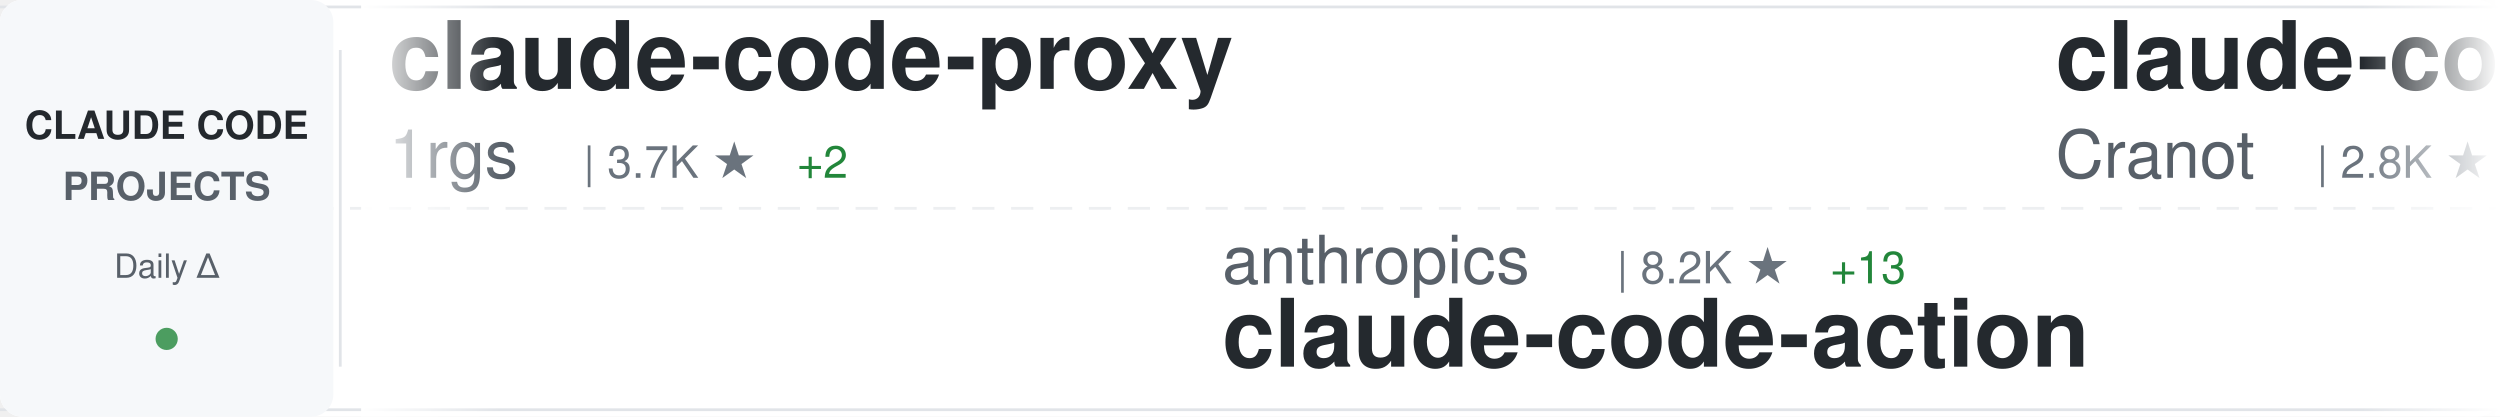
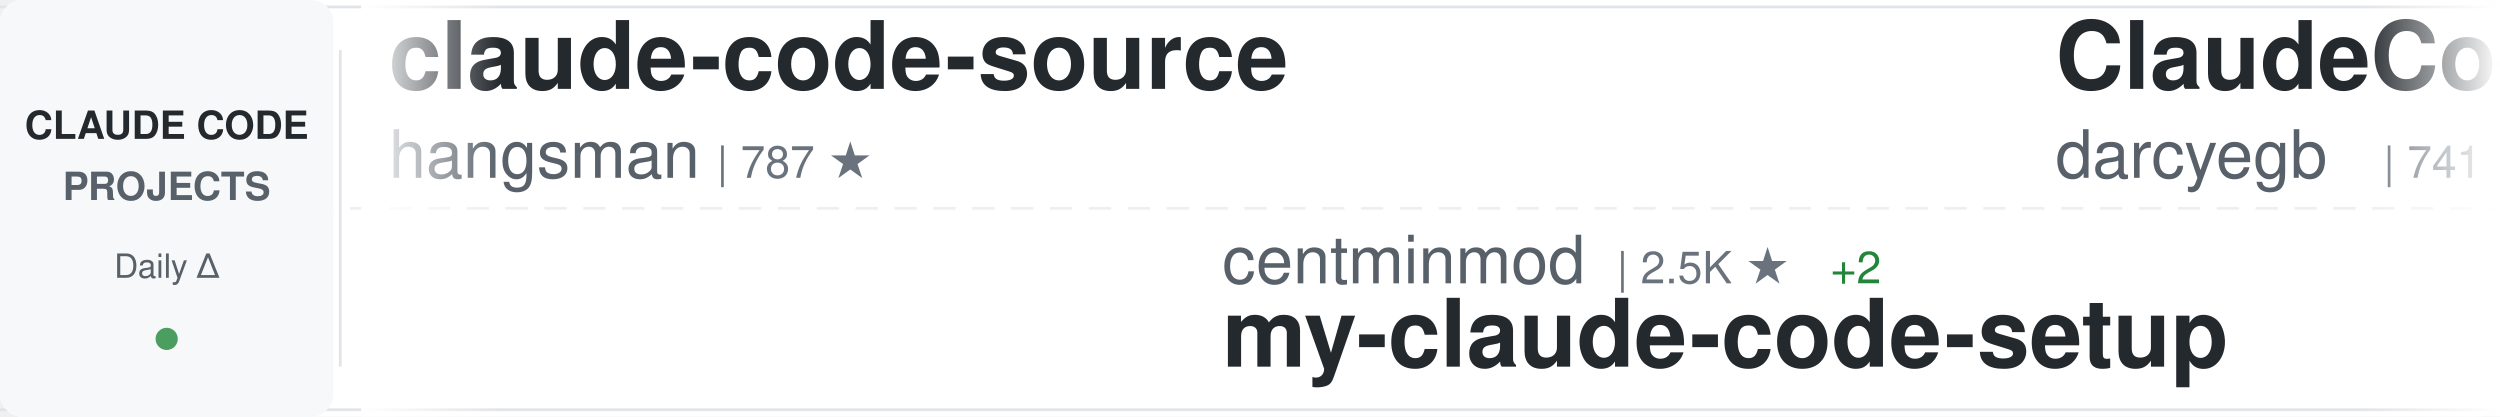
<svg xmlns="http://www.w3.org/2000/svg" width="900" height="150">
  <defs>
    <linearGradient id="awesomeLeftFade" x1="0%" y1="0%" x2="100%" y2="0%">
      <stop offset="0%" style="stop-color:#ffffff;stop-opacity:1" />
      <stop offset="100%" style="stop-color:#ffffff;stop-opacity:0" />
    </linearGradient>
    <linearGradient id="awesomeRightFade" x1="0%" y1="0%" x2="100%" y2="0%">
      <stop offset="0%" style="stop-color:#ffffff;stop-opacity:0" />
      <stop offset="100%" style="stop-color:#ffffff;stop-opacity:1" />
    </linearGradient>
  </defs>
  <rect width="900" height="150" fill="#ffffff" rx="8" />
  <rect x="0" y="2" width="900" height="1" fill="#e1e4e8" />
  <rect x="0" y="147" width="900" height="1" fill="#e1e4e8" />
  <line x1="0" y1="75" x2="900" y2="75" stroke="#e1e4e8" stroke-width="1" stroke-dasharray="8 6" opacity="0.6" />
  <rect x="0" y="0" width="120" height="150" fill="#f6f8fa" rx="8" />
  <text x="60" y="50" font-family="-apple-system, BlinkMacSystemFont, 'Segoe UI', Helvetica, Arial, sans-serif" font-size="14" font-weight="600" fill="#24292e" text-anchor="middle">CLAUDE CODE</text>
  <text x="60" y="72" font-family="-apple-system, BlinkMacSystemFont, 'Segoe UI', Helvetica, Arial, sans-serif" font-size="14" font-weight="600" fill="#586069" text-anchor="middle">PROJECTS</text>
  <text x="60" y="100" font-family="-apple-system, BlinkMacSystemFont, 'Segoe UI', Helvetica, Arial, sans-serif" font-size="12" font-weight="500" fill="#586069" text-anchor="middle">Daily Δ</text>
  <circle cx="60" cy="122" r="4" fill="#22863a" opacity="0.8" />
  <rect x="122" y="18" width="1" height="114" fill="#e1e4e8" />
  <clipPath id="awesomeTickerClip">
    <rect x="130" y="0" width="770" height="150" />
  </clipPath>
  <g clip-path="url(#awesomeTickerClip)">
    <g id="awesomeTickerItems">
      <animateTransform attributeName="transform" attributeType="XML" type="translate" from="0 0" to="-3000 0" dur="54s" repeatCount="indefinite" />
      <g transform="translate(0, 0)">
+         <text x="140" y="32" font-family="-apple-system, BlinkMacSystemFont, 'Segoe UI', Helvetica, Arial, sans-serif" font-size="34" font-weight="600" fill="#24292e">claude-code-source</text>
+         <text x="140" y="64" font-family="-apple-system, BlinkMacSystemFont, 'Segoe UI', Helvetica, Arial, sans-serif" font-size="24" font-weight="400" fill="#586069">hangsman</text>
+         <text x="258" y="64" font-family="-apple-system, BlinkMacSystemFont, 'Segoe UI', Helvetica, Arial, sans-serif" font-size="16" font-weight="500" fill="#6a737d">| 787 ★</text>
+       </g>
+       <g transform="translate(300, 0)">
+         <text x="140" y="102" font-family="-apple-system, BlinkMacSystemFont, 'Segoe UI', Helvetica, Arial, sans-serif" font-size="24" font-weight="400" fill="#586069">centminmod</text>
+         <text x="282" y="102" font-family="-apple-system, BlinkMacSystemFont, 'Segoe UI', Helvetica, Arial, sans-serif" font-size="16" font-weight="500" fill="#6a737d">| 2.5K ★</text>
+         <text x="359" y="102" font-family="-apple-system, BlinkMacSystemFont, 'Segoe UI', Helvetica, Arial, sans-serif" font-size="16" font-weight="500" fill="#22863a"> +2</text>
+         <text x="140" y="132" font-family="-apple-system, BlinkMacSystemFont, 'Segoe UI', Helvetica, Arial, sans-serif" font-size="34" font-weight="600" fill="#24292e">my-claude-code-setup</text>
+       </g>
+       <g transform="translate(600, 0)">
+         <text x="140" y="32" font-family="-apple-system, BlinkMacSystemFont, 'Segoe UI', Helvetica, Arial, sans-serif" font-size="34" font-weight="600" fill="#24292e">ClaudeCodeAgents</text>
+         <text x="140" y="64" font-family="-apple-system, BlinkMacSystemFont, 'Segoe UI', Helvetica, Arial, sans-serif" font-size="24" font-weight="400" fill="#586069">darcyegb</text>
+         <text x="258" y="64" font-family="-apple-system, BlinkMacSystemFont, 'Segoe UI', Helvetica, Arial, sans-serif" font-size="16" font-weight="500" fill="#6a737d">| 741 ★</text>
+         <text x="326" y="64" font-family="-apple-system, BlinkMacSystemFont, 'Segoe UI', Helvetica, Arial, sans-serif" font-size="16" font-weight="500" fill="#22863a"> +3</text>
+       </g>
+       <g transform="translate(900, 0)">
+         <text x="140" y="102" font-family="-apple-system, BlinkMacSystemFont, 'Segoe UI', Helvetica, Arial, sans-serif" font-size="24" font-weight="400" fill="#586069">ghuntley</text>
+         <text x="258" y="102" font-family="-apple-system, BlinkMacSystemFont, 'Segoe UI', Helvetica, Arial, sans-serif" font-size="16" font-weight="500" fill="#6a737d">| 986 ★</text>
+         <text x="140" y="132" font-family="-apple-system, BlinkMacSystemFont, 'Segoe UI', Helvetica, Arial, sans-serif" font-size="34" font-weight="600" fill="#24292e">claude-code-source-code-...</text>
+       </g>
+       <g transform="translate(1200, 0)">
        <text x="140" y="32" font-family="-apple-system, BlinkMacSystemFont, 'Segoe UI', Helvetica, Arial, sans-serif" font-size="34" font-weight="600" fill="#24292e">claude-code-proxy</text>
        <text x="140" y="64" font-family="-apple-system, BlinkMacSystemFont, 'Segoe UI', Helvetica, Arial, sans-serif" font-size="24" font-weight="400" fill="#586069">1rgs</text>
        <text x="210" y="64" font-family="-apple-system, BlinkMacSystemFont, 'Segoe UI', Helvetica, Arial, sans-serif" font-size="16" font-weight="500" fill="#6a737d">| 3.7K ★</text>
-         <text x="287" y="64" font-family="-apple-system, BlinkMacSystemFont, 'Segoe UI', Helvetica, Arial, sans-serif" font-size="16" font-weight="500" fill="#22863a"> +2</text>
-       </g>
-       <g transform="translate(300, 0)">
-         <text x="140" y="102" font-family="-apple-system, BlinkMacSystemFont, 'Segoe UI', Helvetica, Arial, sans-serif" font-size="24" font-weight="400" fill="#586069">anthropics</text>
-         <text x="282" y="102" font-family="-apple-system, BlinkMacSystemFont, 'Segoe UI', Helvetica, Arial, sans-serif" font-size="16" font-weight="500" fill="#6a737d">| 8.2K ★</text>
-         <text x="359" y="102" font-family="-apple-system, BlinkMacSystemFont, 'Segoe UI', Helvetica, Arial, sans-serif" font-size="16" font-weight="500" fill="#22863a"> +13</text>
-         <text x="140" y="132" font-family="-apple-system, BlinkMacSystemFont, 'Segoe UI', Helvetica, Arial, sans-serif" font-size="34" font-weight="600" fill="#24292e">claude-code-action</text>
-       </g>
-       <g transform="translate(600, 0)">
-         <text x="140" y="32" font-family="-apple-system, BlinkMacSystemFont, 'Segoe UI', Helvetica, Arial, sans-serif" font-size="34" font-weight="600" fill="#24292e">claude-code-guide</text>
-         <text x="140" y="64" font-family="-apple-system, BlinkMacSystemFont, 'Segoe UI', Helvetica, Arial, sans-serif" font-size="24" font-weight="400" fill="#586069">Cranot</text>
-         <text x="234" y="64" font-family="-apple-system, BlinkMacSystemFont, 'Segoe UI', Helvetica, Arial, sans-serif" font-size="16" font-weight="500" fill="#6a737d">| 2.8K ★</text>
-         <text x="311" y="64" font-family="-apple-system, BlinkMacSystemFont, 'Segoe UI', Helvetica, Arial, sans-serif" font-size="16" font-weight="500" fill="#22863a"> +2</text>
-       </g>
-       <g transform="translate(900, 0)">
-         <text x="140" y="102" font-family="-apple-system, BlinkMacSystemFont, 'Segoe UI', Helvetica, Arial, sans-serif" font-size="24" font-weight="400" fill="#586069">Chachamaru127</text>
-         <text x="318" y="102" font-family="-apple-system, BlinkMacSystemFont, 'Segoe UI', Helvetica, Arial, sans-serif" font-size="16" font-weight="500" fill="#6a737d">| 2.9K ★</text>
-         <text x="395" y="102" font-family="-apple-system, BlinkMacSystemFont, 'Segoe UI', Helvetica, Arial, sans-serif" font-size="16" font-weight="500" fill="#22863a"> +9</text>
-         <text x="140" y="132" font-family="-apple-system, BlinkMacSystemFont, 'Segoe UI', Helvetica, Arial, sans-serif" font-size="34" font-weight="600" fill="#24292e">claude-code-harness</text>
-       </g>
-       <g transform="translate(1200, 0)">
-         <text x="140" y="32" font-family="-apple-system, BlinkMacSystemFont, 'Segoe UI', Helvetica, Arial, sans-serif" font-size="34" font-weight="600" fill="#24292e">claude-code-sourcemap</text>
-         <text x="140" y="64" font-family="-apple-system, BlinkMacSystemFont, 'Segoe UI', Helvetica, Arial, sans-serif" font-size="24" font-weight="400" fill="#586069">ChinaSiro</text>
-         <text x="270" y="64" font-family="-apple-system, BlinkMacSystemFont, 'Segoe UI', Helvetica, Arial, sans-serif" font-size="16" font-weight="500" fill="#6a737d">| 9.5K ★</text>
-         <text x="347" y="64" font-family="-apple-system, BlinkMacSystemFont, 'Segoe UI', Helvetica, Arial, sans-serif" font-size="16" font-weight="500" fill="#22863a"> +9</text>
+         <text x="287" y="64" font-family="-apple-system, BlinkMacSystemFont, 'Segoe UI', Helvetica, Arial, sans-serif" font-size="16" font-weight="500" fill="#22863a"> +1</text>
      </g>
      <g transform="translate(1500, 0)">
-         <text x="140" y="102" font-family="-apple-system, BlinkMacSystemFont, 'Segoe UI', Helvetica, Arial, sans-serif" font-size="24" font-weight="400" fill="#586069">https-deeplearning-ai</text>
-         <text x="414" y="102" font-family="-apple-system, BlinkMacSystemFont, 'Segoe UI', Helvetica, Arial, sans-serif" font-size="16" font-weight="500" fill="#6a737d">| 533 ★</text>
-         <text x="140" y="132" font-family="-apple-system, BlinkMacSystemFont, 'Segoe UI', Helvetica, Arial, sans-serif" font-size="34" font-weight="600" fill="#24292e">sc-claude-code-files</text>
+         <text x="140" y="102" font-family="-apple-system, BlinkMacSystemFont, 'Segoe UI', Helvetica, Arial, sans-serif" font-size="24" font-weight="400" fill="#586069">Alishahryar1</text>
+         <text x="306" y="102" font-family="-apple-system, BlinkMacSystemFont, 'Segoe UI', Helvetica, Arial, sans-serif" font-size="16" font-weight="500" fill="#6a737d">| 38.1K ★</text>
+         <text x="392" y="102" font-family="-apple-system, BlinkMacSystemFont, 'Segoe UI', Helvetica, Arial, sans-serif" font-size="16" font-weight="500" fill="#22863a"> +219</text>
+         <text x="140" y="132" font-family="-apple-system, BlinkMacSystemFont, 'Segoe UI', Helvetica, Arial, sans-serif" font-size="34" font-weight="600" fill="#24292e">free-claude-code</text>
      </g>
      <g transform="translate(1800, 0)">
-         <text x="140" y="32" font-family="-apple-system, BlinkMacSystemFont, 'Segoe UI', Helvetica, Arial, sans-serif" font-size="34" font-weight="600" fill="#24292e">claude-code-cli</text>
-         <text x="140" y="64" font-family="-apple-system, BlinkMacSystemFont, 'Segoe UI', Helvetica, Arial, sans-serif" font-size="24" font-weight="400" fill="#586069">huangserva</text>
-         <text x="282" y="64" font-family="-apple-system, BlinkMacSystemFont, 'Segoe UI', Helvetica, Arial, sans-serif" font-size="16" font-weight="500" fill="#6a737d">| 615 ★</text>
-         <text x="350" y="64" font-family="-apple-system, BlinkMacSystemFont, 'Segoe UI', Helvetica, Arial, sans-serif" font-size="16" font-weight="500" fill="#22863a"> +1</text>
+         <text x="140" y="32" font-family="-apple-system, BlinkMacSystemFont, 'Segoe UI', Helvetica, Arial, sans-serif" font-size="34" font-weight="600" fill="#24292e">Claude-Code</text>
+         <text x="140" y="64" font-family="-apple-system, BlinkMacSystemFont, 'Segoe UI', Helvetica, Arial, sans-serif" font-size="24" font-weight="400" fill="#586069">KPR111</text>
+         <text x="234" y="64" font-family="-apple-system, BlinkMacSystemFont, 'Segoe UI', Helvetica, Arial, sans-serif" font-size="16" font-weight="500" fill="#6a737d">| 18 ★</text>
      </g>
      <g transform="translate(2100, 0)">
-         <text x="140" y="102" font-family="-apple-system, BlinkMacSystemFont, 'Segoe UI', Helvetica, Arial, sans-serif" font-size="24" font-weight="400" fill="#586069">rohitg00</text>
-         <text x="258" y="102" font-family="-apple-system, BlinkMacSystemFont, 'Segoe UI', Helvetica, Arial, sans-serif" font-size="16" font-weight="500" fill="#6a737d">| 2.2K ★</text>
-         <text x="335" y="102" font-family="-apple-system, BlinkMacSystemFont, 'Segoe UI', Helvetica, Arial, sans-serif" font-size="16" font-weight="500" fill="#22863a"> +6</text>
-         <text x="140" y="132" font-family="-apple-system, BlinkMacSystemFont, 'Segoe UI', Helvetica, Arial, sans-serif" font-size="34" font-weight="600" fill="#24292e">awesome-claude-code-tool...</text>
+         <text x="140" y="102" font-family="-apple-system, BlinkMacSystemFont, 'Segoe UI', Helvetica, Arial, sans-serif" font-size="24" font-weight="400" fill="#586069">Windy3f3f3f3f</text>
+         <text x="318" y="102" font-family="-apple-system, BlinkMacSystemFont, 'Segoe UI', Helvetica, Arial, sans-serif" font-size="16" font-weight="500" fill="#6a737d">| 2.0K ★</text>
+         <text x="395" y="102" font-family="-apple-system, BlinkMacSystemFont, 'Segoe UI', Helvetica, Arial, sans-serif" font-size="16" font-weight="500" fill="#22863a"> +76</text>
+         <text x="140" y="132" font-family="-apple-system, BlinkMacSystemFont, 'Segoe UI', Helvetica, Arial, sans-serif" font-size="34" font-weight="600" fill="#24292e">claude-code-from-scratch</text>
      </g>
      <g transform="translate(2400, 0)">
-         <text x="140" y="32" font-family="-apple-system, BlinkMacSystemFont, 'Segoe UI', Helvetica, Arial, sans-serif" font-size="34" font-weight="600" fill="#24292e">claude-code-security-rev...</text>
-         <text x="140" y="64" font-family="-apple-system, BlinkMacSystemFont, 'Segoe UI', Helvetica, Arial, sans-serif" font-size="24" font-weight="400" fill="#586069">anthropics</text>
-         <text x="282" y="64" font-family="-apple-system, BlinkMacSystemFont, 'Segoe UI', Helvetica, Arial, sans-serif" font-size="16" font-weight="500" fill="#6a737d">| 5.4K ★</text>
-         <text x="359" y="64" font-family="-apple-system, BlinkMacSystemFont, 'Segoe UI', Helvetica, Arial, sans-serif" font-size="16" font-weight="500" fill="#22863a"> +4</text>
+         <text x="140" y="32" font-family="-apple-system, BlinkMacSystemFont, 'Segoe UI', Helvetica, Arial, sans-serif" font-size="34" font-weight="600" fill="#24292e">CLIProxyAPI</text>
+         <text x="140" y="64" font-family="-apple-system, BlinkMacSystemFont, 'Segoe UI', Helvetica, Arial, sans-serif" font-size="24" font-weight="400" fill="#586069">router-for-me</text>
+         <text x="318" y="64" font-family="-apple-system, BlinkMacSystemFont, 'Segoe UI', Helvetica, Arial, sans-serif" font-size="16" font-weight="500" fill="#6a737d">| 38.9K ★</text>
+         <text x="404" y="64" font-family="-apple-system, BlinkMacSystemFont, 'Segoe UI', Helvetica, Arial, sans-serif" font-size="16" font-weight="500" fill="#22863a"> +114</text>
      </g>
      <g transform="translate(2700, 0)">
-         <text x="140" y="102" font-family="-apple-system, BlinkMacSystemFont, 'Segoe UI', Helvetica, Arial, sans-serif" font-size="24" font-weight="400" fill="#586069">frankbria</text>
-         <text x="270" y="102" font-family="-apple-system, BlinkMacSystemFont, 'Segoe UI', Helvetica, Arial, sans-serif" font-size="16" font-weight="500" fill="#6a737d">| 9.5K ★</text>
-         <text x="347" y="102" font-family="-apple-system, BlinkMacSystemFont, 'Segoe UI', Helvetica, Arial, sans-serif" font-size="16" font-weight="500" fill="#22863a"> +5</text>
-         <text x="140" y="132" font-family="-apple-system, BlinkMacSystemFont, 'Segoe UI', Helvetica, Arial, sans-serif" font-size="34" font-weight="600" fill="#24292e">ralph-claude-code</text>
+         <text x="140" y="102" font-family="-apple-system, BlinkMacSystemFont, 'Segoe UI', Helvetica, Arial, sans-serif" font-size="24" font-weight="400" fill="#586069">anthropics</text>
+         <text x="282" y="102" font-family="-apple-system, BlinkMacSystemFont, 'Segoe UI', Helvetica, Arial, sans-serif" font-size="16" font-weight="500" fill="#6a737d">| 5.4K ★</text>
+         <text x="359" y="102" font-family="-apple-system, BlinkMacSystemFont, 'Segoe UI', Helvetica, Arial, sans-serif" font-size="16" font-weight="500" fill="#22863a"> +3</text>
+         <text x="140" y="132" font-family="-apple-system, BlinkMacSystemFont, 'Segoe UI', Helvetica, Arial, sans-serif" font-size="34" font-weight="600" fill="#24292e">claude-code-security-rev...</text>
      </g>
      <g transform="translate(3000, 0)">
-         <text x="140" y="32" font-family="-apple-system, BlinkMacSystemFont, 'Segoe UI', Helvetica, Arial, sans-serif" font-size="34" font-weight="600" fill="#24292e">claude-code-proxy</text>
-         <text x="140" y="64" font-family="-apple-system, BlinkMacSystemFont, 'Segoe UI', Helvetica, Arial, sans-serif" font-size="24" font-weight="400" fill="#586069">1rgs</text>
-         <text x="210" y="64" font-family="-apple-system, BlinkMacSystemFont, 'Segoe UI', Helvetica, Arial, sans-serif" font-size="16" font-weight="500" fill="#6a737d">| 3.7K ★</text>
-         <text x="287" y="64" font-family="-apple-system, BlinkMacSystemFont, 'Segoe UI', Helvetica, Arial, sans-serif" font-size="16" font-weight="500" fill="#22863a"> +2</text>
+         <text x="140" y="32" font-family="-apple-system, BlinkMacSystemFont, 'Segoe UI', Helvetica, Arial, sans-serif" font-size="34" font-weight="600" fill="#24292e">claude-code-source</text>
+         <text x="140" y="64" font-family="-apple-system, BlinkMacSystemFont, 'Segoe UI', Helvetica, Arial, sans-serif" font-size="24" font-weight="400" fill="#586069">hangsman</text>
+         <text x="258" y="64" font-family="-apple-system, BlinkMacSystemFont, 'Segoe UI', Helvetica, Arial, sans-serif" font-size="16" font-weight="500" fill="#6a737d">| 787 ★</text>
      </g>
      <g transform="translate(3300, 0)">
-         <text x="140" y="102" font-family="-apple-system, BlinkMacSystemFont, 'Segoe UI', Helvetica, Arial, sans-serif" font-size="24" font-weight="400" fill="#586069">anthropics</text>
-         <text x="282" y="102" font-family="-apple-system, BlinkMacSystemFont, 'Segoe UI', Helvetica, Arial, sans-serif" font-size="16" font-weight="500" fill="#6a737d">| 8.2K ★</text>
-         <text x="359" y="102" font-family="-apple-system, BlinkMacSystemFont, 'Segoe UI', Helvetica, Arial, sans-serif" font-size="16" font-weight="500" fill="#22863a"> +13</text>
-         <text x="140" y="132" font-family="-apple-system, BlinkMacSystemFont, 'Segoe UI', Helvetica, Arial, sans-serif" font-size="34" font-weight="600" fill="#24292e">claude-code-action</text>
+         <text x="140" y="102" font-family="-apple-system, BlinkMacSystemFont, 'Segoe UI', Helvetica, Arial, sans-serif" font-size="24" font-weight="400" fill="#586069">centminmod</text>
+         <text x="282" y="102" font-family="-apple-system, BlinkMacSystemFont, 'Segoe UI', Helvetica, Arial, sans-serif" font-size="16" font-weight="500" fill="#6a737d">| 2.5K ★</text>
+         <text x="359" y="102" font-family="-apple-system, BlinkMacSystemFont, 'Segoe UI', Helvetica, Arial, sans-serif" font-size="16" font-weight="500" fill="#22863a"> +2</text>
+         <text x="140" y="132" font-family="-apple-system, BlinkMacSystemFont, 'Segoe UI', Helvetica, Arial, sans-serif" font-size="34" font-weight="600" fill="#24292e">my-claude-code-setup</text>
      </g>
      <g transform="translate(3600, 0)">
-         <text x="140" y="32" font-family="-apple-system, BlinkMacSystemFont, 'Segoe UI', Helvetica, Arial, sans-serif" font-size="34" font-weight="600" fill="#24292e">claude-code-guide</text>
-         <text x="140" y="64" font-family="-apple-system, BlinkMacSystemFont, 'Segoe UI', Helvetica, Arial, sans-serif" font-size="24" font-weight="400" fill="#586069">Cranot</text>
-         <text x="234" y="64" font-family="-apple-system, BlinkMacSystemFont, 'Segoe UI', Helvetica, Arial, sans-serif" font-size="16" font-weight="500" fill="#6a737d">| 2.8K ★</text>
-         <text x="311" y="64" font-family="-apple-system, BlinkMacSystemFont, 'Segoe UI', Helvetica, Arial, sans-serif" font-size="16" font-weight="500" fill="#22863a"> +2</text>
+         <text x="140" y="32" font-family="-apple-system, BlinkMacSystemFont, 'Segoe UI', Helvetica, Arial, sans-serif" font-size="34" font-weight="600" fill="#24292e">ClaudeCodeAgents</text>
+         <text x="140" y="64" font-family="-apple-system, BlinkMacSystemFont, 'Segoe UI', Helvetica, Arial, sans-serif" font-size="24" font-weight="400" fill="#586069">darcyegb</text>
+         <text x="258" y="64" font-family="-apple-system, BlinkMacSystemFont, 'Segoe UI', Helvetica, Arial, sans-serif" font-size="16" font-weight="500" fill="#6a737d">| 741 ★</text>
+         <text x="326" y="64" font-family="-apple-system, BlinkMacSystemFont, 'Segoe UI', Helvetica, Arial, sans-serif" font-size="16" font-weight="500" fill="#22863a"> +3</text>
      </g>
      <g transform="translate(3900, 0)">
-         <text x="140" y="102" font-family="-apple-system, BlinkMacSystemFont, 'Segoe UI', Helvetica, Arial, sans-serif" font-size="24" font-weight="400" fill="#586069">Chachamaru127</text>
-         <text x="318" y="102" font-family="-apple-system, BlinkMacSystemFont, 'Segoe UI', Helvetica, Arial, sans-serif" font-size="16" font-weight="500" fill="#6a737d">| 2.9K ★</text>
-         <text x="395" y="102" font-family="-apple-system, BlinkMacSystemFont, 'Segoe UI', Helvetica, Arial, sans-serif" font-size="16" font-weight="500" fill="#22863a"> +9</text>
-         <text x="140" y="132" font-family="-apple-system, BlinkMacSystemFont, 'Segoe UI', Helvetica, Arial, sans-serif" font-size="34" font-weight="600" fill="#24292e">claude-code-harness</text>
+         <text x="140" y="102" font-family="-apple-system, BlinkMacSystemFont, 'Segoe UI', Helvetica, Arial, sans-serif" font-size="24" font-weight="400" fill="#586069">ghuntley</text>
+         <text x="258" y="102" font-family="-apple-system, BlinkMacSystemFont, 'Segoe UI', Helvetica, Arial, sans-serif" font-size="16" font-weight="500" fill="#6a737d">| 986 ★</text>
+         <text x="140" y="132" font-family="-apple-system, BlinkMacSystemFont, 'Segoe UI', Helvetica, Arial, sans-serif" font-size="34" font-weight="600" fill="#24292e">claude-code-source-code-...</text>
      </g>
    </g>
  </g>
  <rect x="130" y="0" width="50" height="150" fill="url(#awesomeLeftFade)" />
  <rect x="850" y="0" width="50" height="150" fill="url(#awesomeRightFade)" />
</svg>
